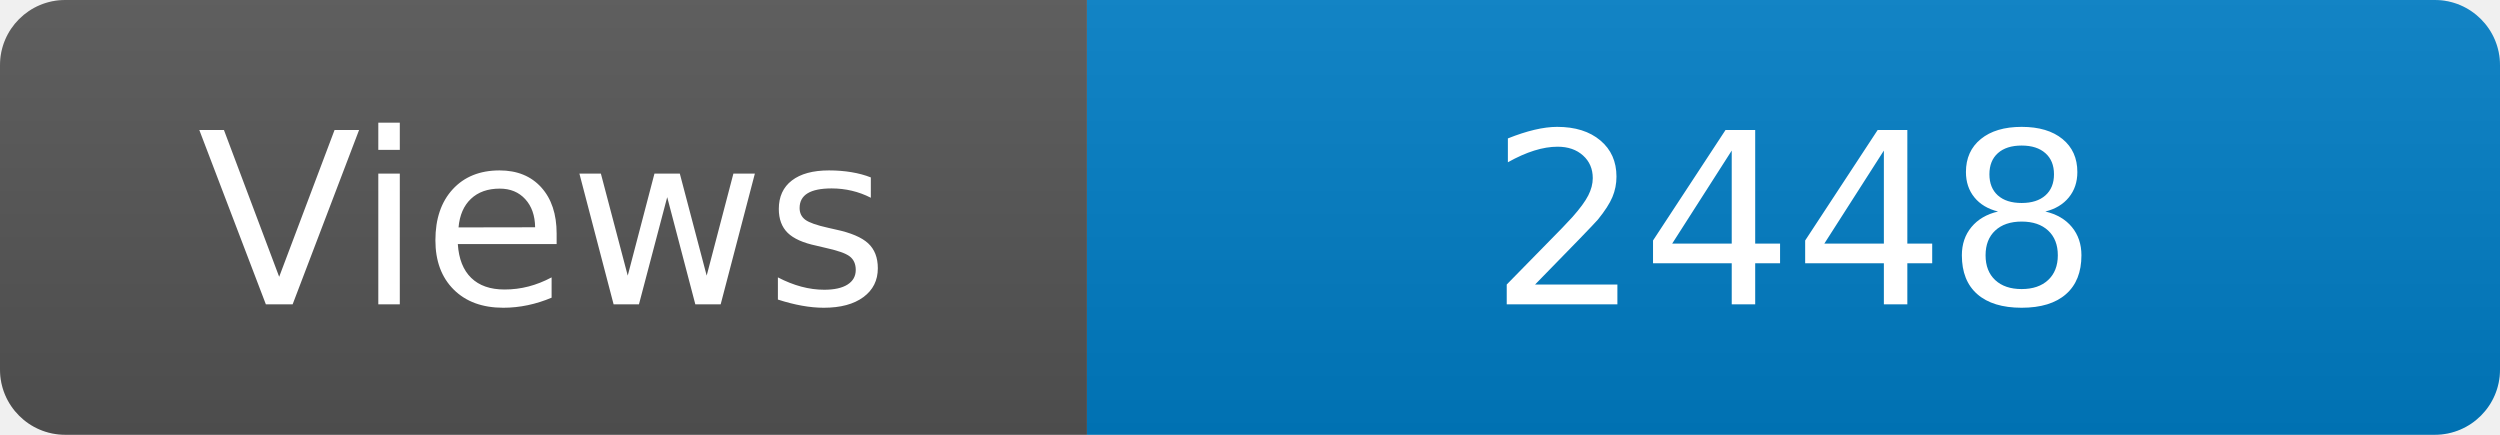
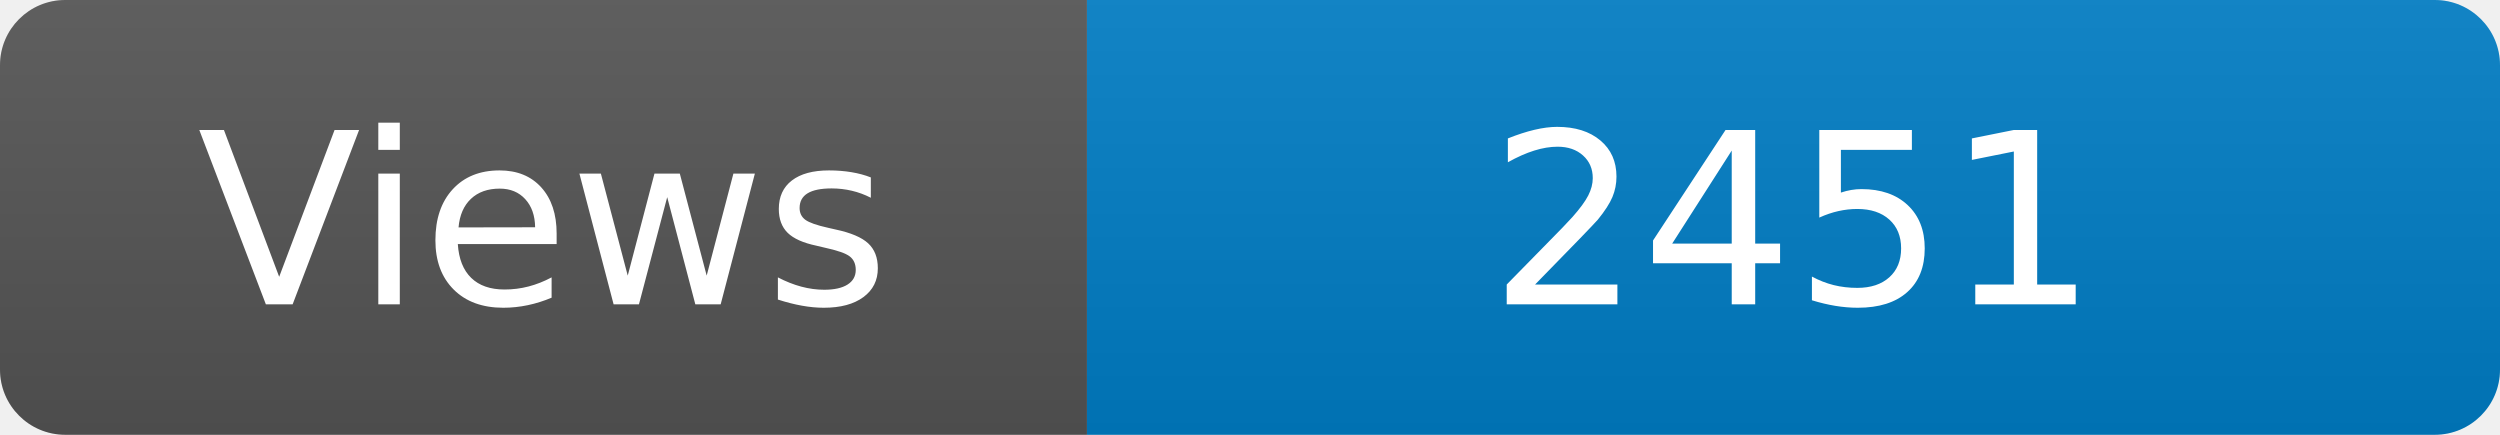
<svg xmlns="http://www.w3.org/2000/svg" width="115" height="20" role="img" aria-label="Maintained?: yes">
  <linearGradient id="s" x2="0" y2="100%">
    <stop offset="0" stop-color="#bbb" stop-opacity=".1" />
    <stop offset="1" stop-opacity=".1" />
  </linearGradient>
  <clipPath id="r">
    <rect width="115" height="20" rx="3" fill="#fff" />
  </clipPath>
  <g clip-path="url(#r)">
    <rect width="50" height="20" fill="#555" />
    <rect x="50" width="160" height="20" fill="#007ec6" />
    <rect width="115" height="20" fill="url(#s)" />
  </g>
  <g fill="#fff" text-anchor="middle" font-family="Verdana,Geneva,DejaVu Sans,sans-serif" font-size="110">
    <text x="250" y="140" transform="scale(.1)" fill="#fff">Views</text>
-     <text x="825" y="140" transform="scale(.1)" fill="#fff">2448</text>
+     <text x="825" y="140" transform="scale(.1)" fill="#fff">2451</text>
  </g>
</svg>
